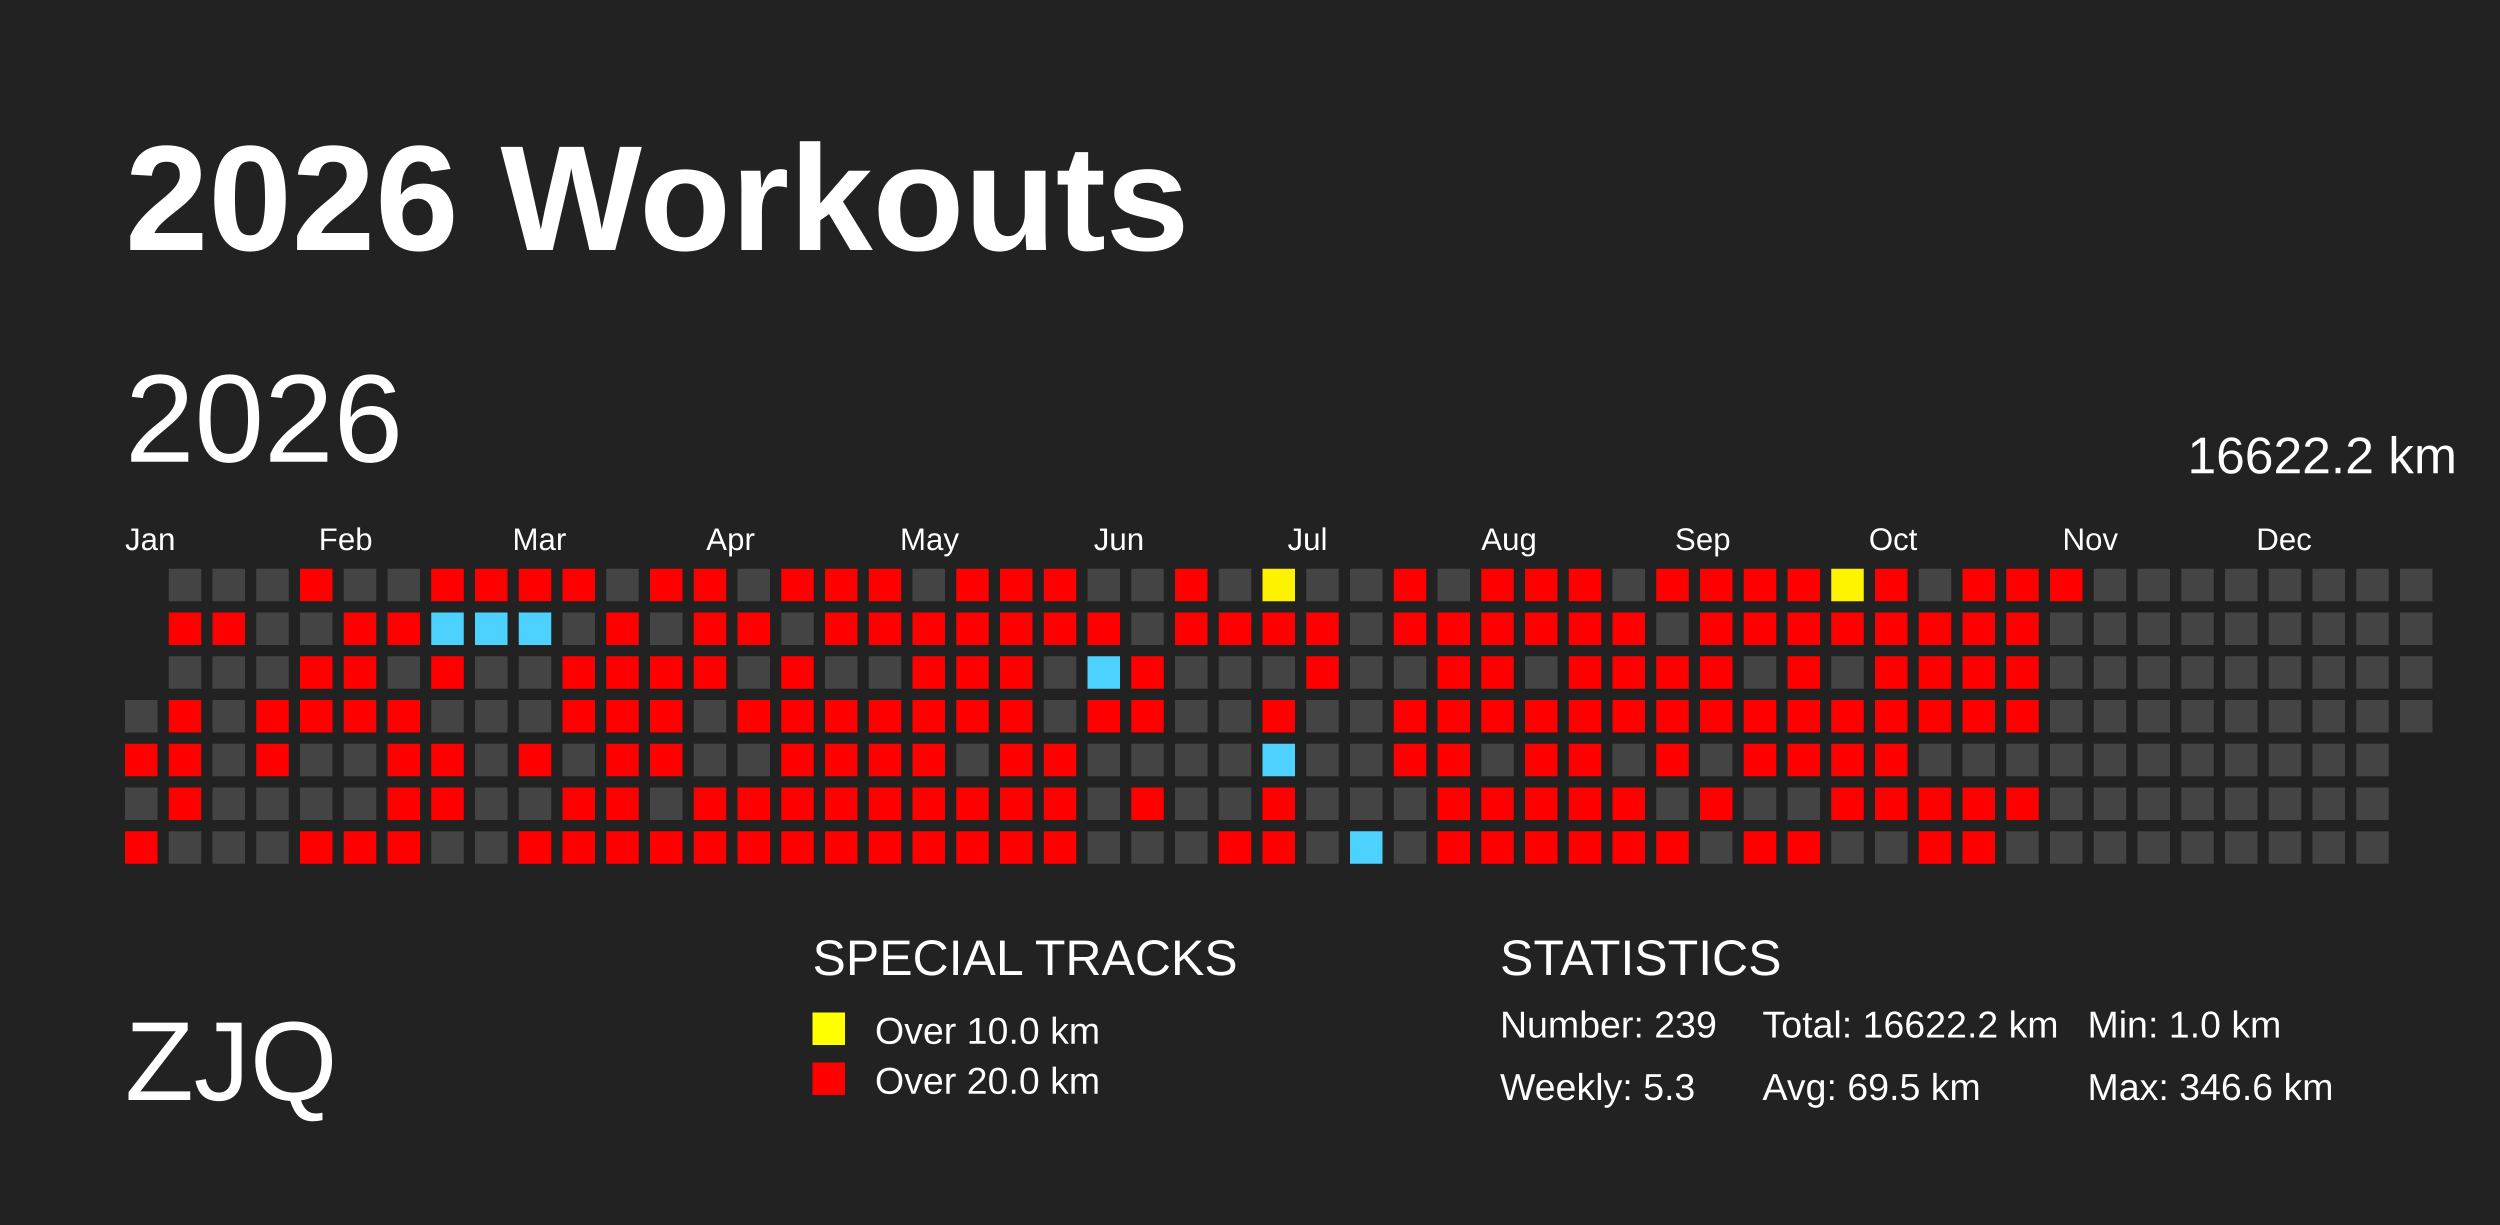
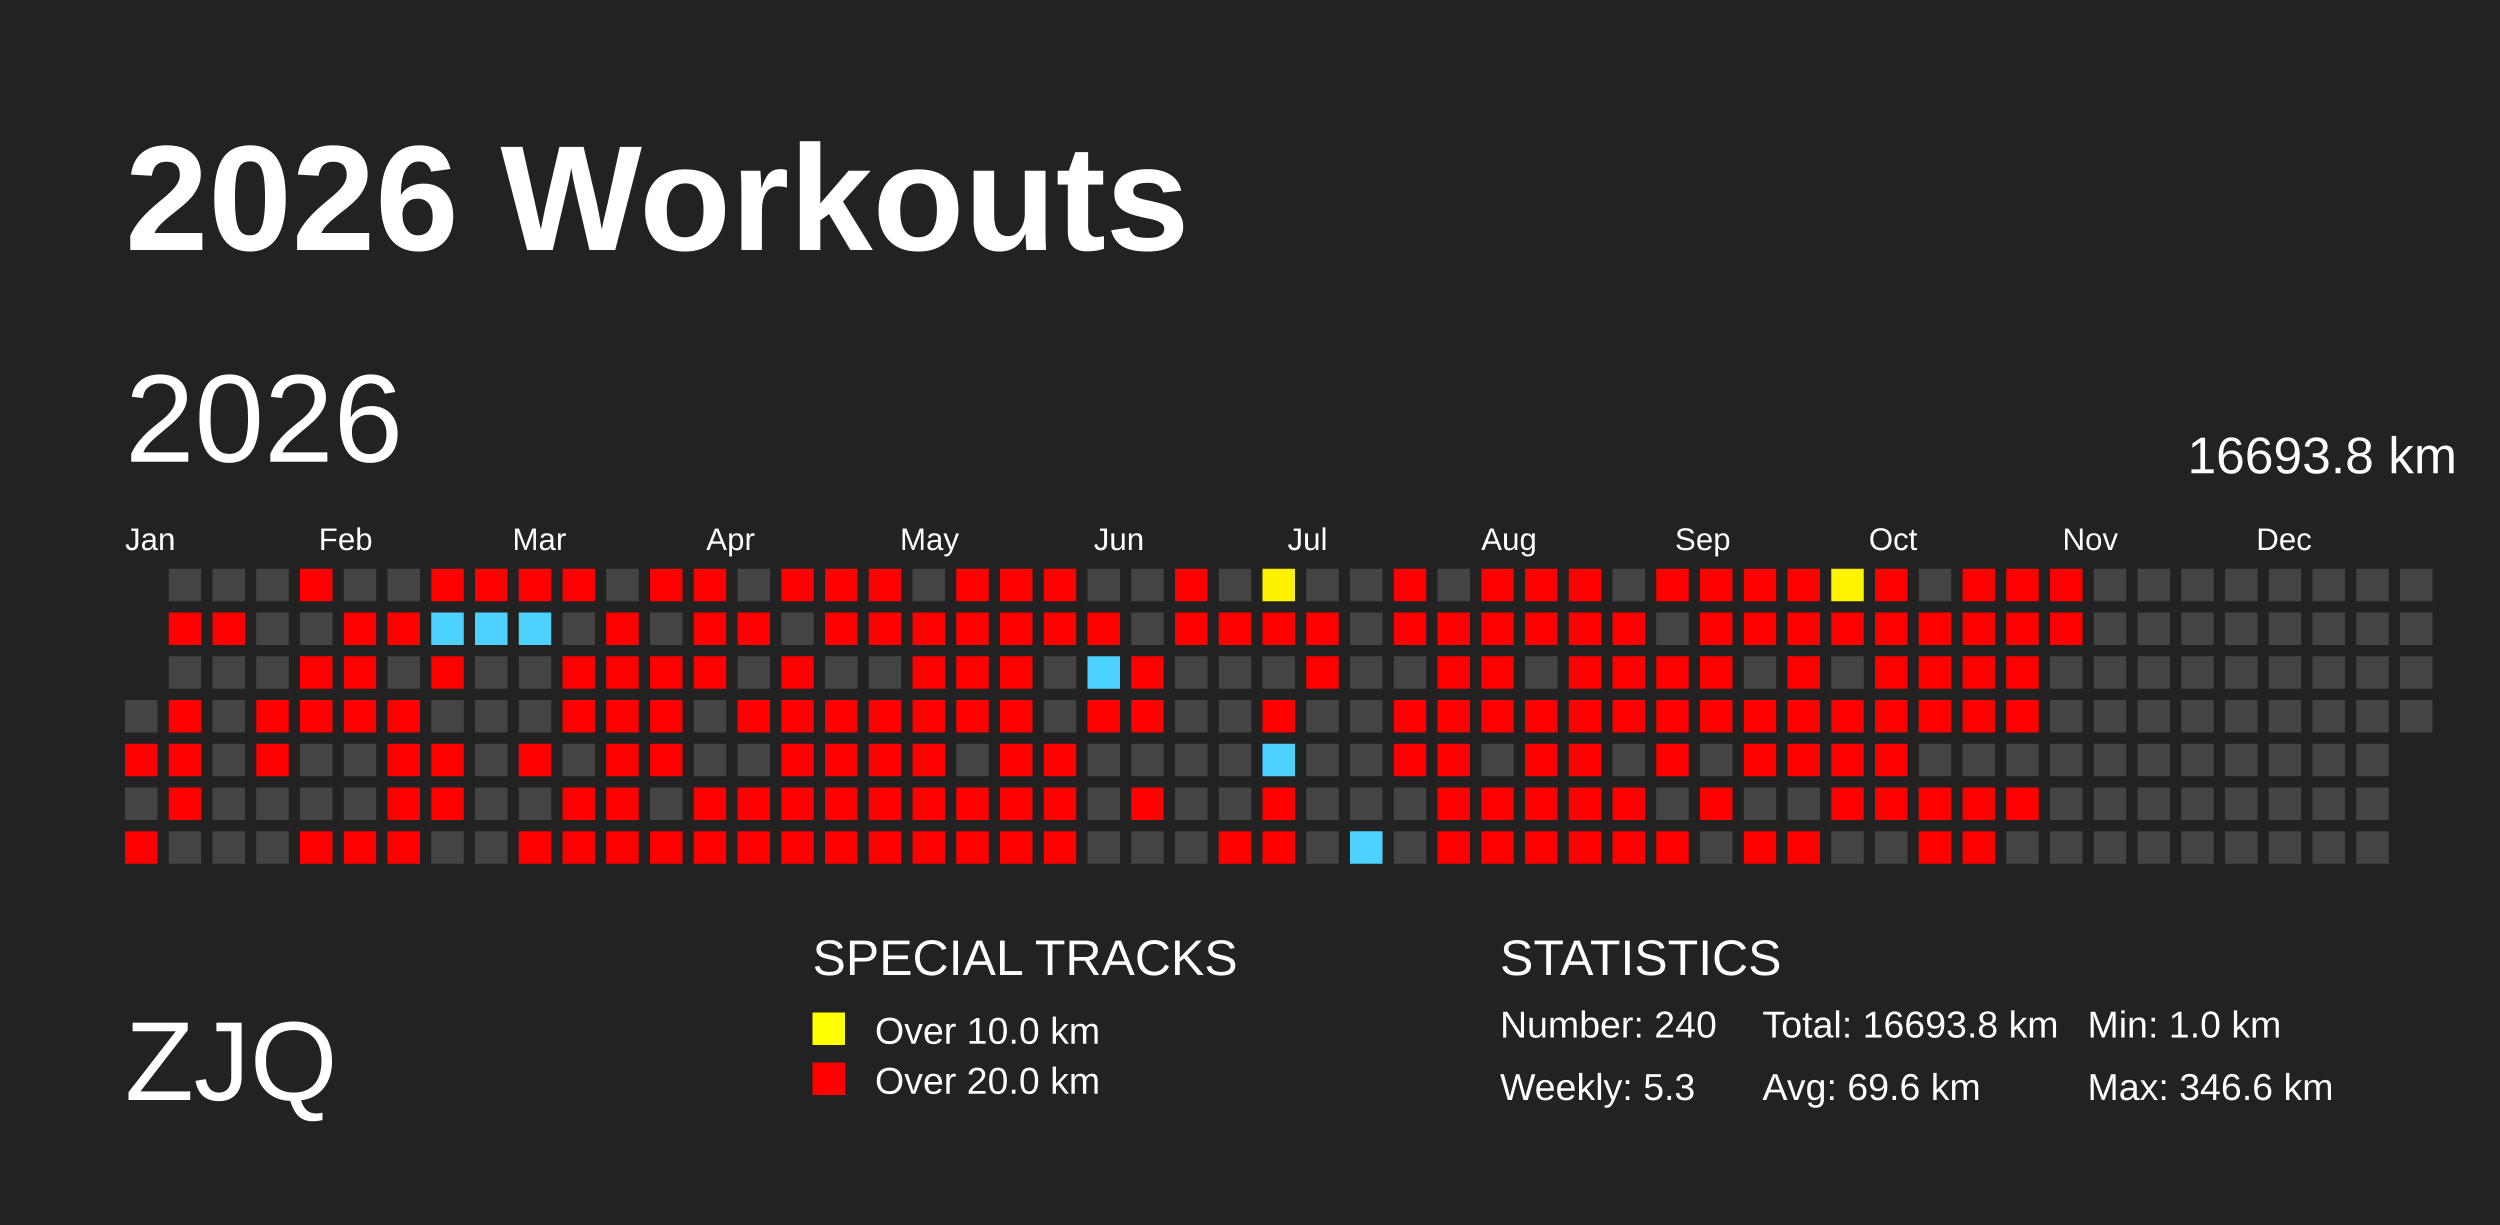
<svg xmlns="http://www.w3.org/2000/svg" baseProfile="full" height="98mm" version="1.1" viewBox="0,0,200,98" width="200mm">
  <defs>
    <pattern height="2" id="indoor-stripe" patternUnits="userSpaceOnUse" width="2">
      <line stroke="white" stroke-opacity="0.45" stroke-width="0.5" x1="0" x2="2" y1="2" y2="0" />
    </pattern>
  </defs>
  <rect fill="#222222" height="98" width="200" x="0" y="0" />
  <text fill="#FFFFFF" style="font-size:12px; font-family:Arial; font-weight:bold;" x="10" y="20">2026 Workouts</text>
  <text fill="#FFFFFF" style="font-size:9px; font-family:Arial" x="10" y="88">ZJQ</text>
  <text fill="#FFFFFF" style="font-size:4px; font-family:Arial" x="65" y="78">SPECIAL TRACKS</text>
  <rect fill="yellow" height="2.6" width="2.6" x="65" y="81" />
  <text fill="#FFFFFF" style="font-size:3px; font-family:Arial" x="70" y="83.5">Over 10.0 km</text>
  <rect fill="red" height="2.6" width="2.6" x="65" y="85" />
  <text fill="#FFFFFF" style="font-size:3px; font-family:Arial" x="70" y="87.5">Over 20.0 km</text>
  <text fill="#FFFFFF" style="font-size:4px; font-family:Arial" x="120" y="78">STATISTICS</text>
-   <text fill="#FFFFFF" style="font-size:3px; font-family:Arial" x="120" y="83">Number: 239</text>
+   <text fill="#FFFFFF" style="font-size:3px; font-family:Arial" x="120" y="83">Number: 240</text>
  <text fill="#FFFFFF" style="font-size:3px; font-family:Arial" x="120" y="88">Weekly: 5.3</text>
-   <text fill="#FFFFFF" style="font-size:3px; font-family:Arial" x="141" y="83">Total: 16622.2 km</text>
-   <text fill="#FFFFFF" style="font-size:3px; font-family:Arial" x="141" y="88">Avg: 69.5 km</text>
+   <text fill="#FFFFFF" style="font-size:3px; font-family:Arial" x="141" y="83">Total: 16693.8 km</text>
+   <text fill="#FFFFFF" style="font-size:3px; font-family:Arial" x="141" y="88">Avg: 69.6 km</text>
  <text fill="#FFFFFF" style="font-size:3px; font-family:Arial" x="167" y="83">Min: 1.0 km</text>
  <text fill="#FFFFFF" style="font-size:3px; font-family:Arial" x="167" y="88">Max: 346.6 km</text>
  <text dominant-baseline="hanging" fill="#FFFFFF" style="font-size:10.0px; font-family:Arial;" x="10" y="30">2026</text>
-   <text dominant-baseline="hanging" fill="#FFFFFF" style="font-size:4.125px; font-family:Arial;" x="175" y="35">16622.2 km</text>
+   <text dominant-baseline="hanging" fill="#FFFFFF" style="font-size:4.125px; font-family:Arial;" x="175" y="35">16693.8 km</text>
  <text fill="#FFFFFF" style="font-size:2.5px; font-family:Arial" x="10.0" y="44">Jan</text>
  <text fill="#FFFFFF" style="font-size:2.5px; font-family:Arial" x="25.5" y="44">Feb</text>
  <text fill="#FFFFFF" style="font-size:2.5px; font-family:Arial" x="41.0" y="44">Mar</text>
  <text fill="#FFFFFF" style="font-size:2.5px; font-family:Arial" x="56.5" y="44">Apr</text>
  <text fill="#FFFFFF" style="font-size:2.5px; font-family:Arial" x="72.0" y="44">May</text>
  <text fill="#FFFFFF" style="font-size:2.5px; font-family:Arial" x="87.5" y="44">Jun</text>
  <text fill="#FFFFFF" style="font-size:2.5px; font-family:Arial" x="103.0" y="44">Jul</text>
  <text fill="#FFFFFF" style="font-size:2.5px; font-family:Arial" x="118.5" y="44">Aug</text>
  <text fill="#FFFFFF" style="font-size:2.5px; font-family:Arial" x="134.0" y="44">Sep</text>
  <text fill="#FFFFFF" style="font-size:2.5px; font-family:Arial" x="149.5" y="44">Oct</text>
  <text fill="#FFFFFF" style="font-size:2.5px; font-family:Arial" x="165.0" y="44">Nov</text>
  <text fill="#FFFFFF" style="font-size:2.5px; font-family:Arial" x="180.5" y="44">Dec</text>
  <rect fill="#444444" height="2.6" width="2.6" x="10.0" y="56.0" />
  <rect fill="red" height="2.6" width="2.6" x="10.0" y="59.5" />
  <rect fill="#444444" height="2.6" width="2.6" x="10.0" y="63.0" />
  <rect fill="red" height="2.6" width="2.6" x="10.0" y="66.5" />
  <rect fill="#444444" height="2.6" width="2.6" x="13.5" y="45.5" />
  <rect fill="red" height="2.6" width="2.6" x="13.5" y="49.0" />
  <rect fill="#444444" height="2.6" width="2.6" x="13.5" y="52.5" />
  <rect fill="red" height="2.6" width="2.6" x="13.5" y="56.0" />
  <rect fill="red" height="2.6" width="2.6" x="13.5" y="59.5" />
  <rect fill="red" height="2.6" width="2.6" x="13.5" y="63.0" />
  <rect fill="#444444" height="2.6" width="2.6" x="13.5" y="66.5" />
  <rect fill="#444444" height="2.6" width="2.6" x="17.0" y="45.5" />
  <rect fill="red" height="2.6" width="2.6" x="17.0" y="49.0" />
  <rect fill="#444444" height="2.6" width="2.6" x="17.0" y="52.5" />
  <rect fill="#444444" height="2.6" width="2.6" x="17.0" y="56.0" />
  <rect fill="#444444" height="2.6" width="2.6" x="17.0" y="59.5" />
  <rect fill="#444444" height="2.6" width="2.6" x="17.0" y="63.0" />
  <rect fill="#444444" height="2.6" width="2.6" x="17.0" y="66.5" />
  <rect fill="#444444" height="2.6" width="2.6" x="20.5" y="45.5" />
  <rect fill="#444444" height="2.6" width="2.6" x="20.5" y="49.0" />
  <rect fill="#444444" height="2.6" width="2.6" x="20.5" y="52.5" />
  <rect fill="red" height="2.6" width="2.6" x="20.5" y="56.0" />
  <rect fill="red" height="2.6" width="2.6" x="20.5" y="59.5" />
  <rect fill="#444444" height="2.6" width="2.6" x="20.5" y="63.0" />
  <rect fill="#444444" height="2.6" width="2.6" x="20.5" y="66.5" />
  <rect fill="red" height="2.6" width="2.6" x="24.0" y="45.5" />
  <rect fill="#444444" height="2.6" width="2.6" x="24.0" y="49.0" />
  <rect fill="red" height="2.6" width="2.6" x="24.0" y="52.5" />
  <rect fill="red" height="2.6" width="2.6" x="24.0" y="56.0" />
  <rect fill="#444444" height="2.6" width="2.6" x="24.0" y="59.5" />
  <rect fill="#444444" height="2.6" width="2.6" x="24.0" y="63.0" />
  <rect fill="red" height="2.6" width="2.6" x="24.0" y="66.5" />
  <rect fill="#444444" height="2.6" width="2.6" x="27.5" y="45.5" />
  <rect fill="red" height="2.6" width="2.6" x="27.5" y="49.0" />
  <rect fill="red" height="2.6" width="2.6" x="27.5" y="52.5" />
  <rect fill="red" height="2.6" width="2.6" x="27.5" y="56.0" />
  <rect fill="#444444" height="2.6" width="2.6" x="27.5" y="59.5" />
  <rect fill="#444444" height="2.6" width="2.6" x="27.5" y="63.0" />
  <rect fill="red" height="2.6" width="2.6" x="27.5" y="66.5" />
  <rect fill="#444444" height="2.6" width="2.6" x="31.0" y="45.5" />
  <rect fill="red" height="2.6" width="2.6" x="31.0" y="49.0" />
  <rect fill="#444444" height="2.6" width="2.6" x="31.0" y="52.5" />
  <rect fill="red" height="2.6" width="2.6" x="31.0" y="56.0" />
  <rect fill="red" height="2.6" width="2.6" x="31.0" y="59.5" />
  <rect fill="red" height="2.6" width="2.6" x="31.0" y="63.0" />
  <rect fill="red" height="2.6" width="2.6" x="31.0" y="66.5" />
  <rect fill="red" height="2.6" width="2.6" x="34.5" y="45.5" />
  <rect fill="#4dd2ff" height="2.6" width="2.6" x="34.5" y="49.0" />
  <rect fill="red" height="2.6" width="2.6" x="34.5" y="52.5" />
  <rect fill="#444444" height="2.6" width="2.6" x="34.5" y="56.0" />
  <rect fill="red" height="2.6" width="2.6" x="34.5" y="59.5" />
  <rect fill="red" height="2.6" width="2.6" x="34.5" y="63.0" />
  <rect fill="#444444" height="2.6" width="2.6" x="34.5" y="66.5" />
  <rect fill="red" height="2.6" width="2.6" x="38.0" y="45.5" />
  <rect fill="#4dd2ff" height="2.6" width="2.6" x="38.0" y="49.0" />
  <rect fill="#444444" height="2.6" width="2.6" x="38.0" y="52.5" />
  <rect fill="#444444" height="2.6" width="2.6" x="38.0" y="56.0" />
  <rect fill="#444444" height="2.6" width="2.6" x="38.0" y="59.5" />
  <rect fill="#444444" height="2.6" width="2.6" x="38.0" y="63.0" />
  <rect fill="#444444" height="2.6" width="2.6" x="38.0" y="66.5" />
  <rect fill="red" height="2.6" width="2.6" x="41.5" y="45.5" />
  <rect fill="#4dd2ff" height="2.6" width="2.6" x="41.5" y="49.0" />
  <rect fill="#444444" height="2.6" width="2.6" x="41.5" y="52.5" />
  <rect fill="#444444" height="2.6" width="2.6" x="41.5" y="56.0" />
  <rect fill="red" height="2.6" width="2.6" x="41.5" y="59.5" />
  <rect fill="#444444" height="2.6" width="2.6" x="41.5" y="63.0" />
  <rect fill="red" height="2.6" width="2.6" x="41.5" y="66.5" />
  <rect fill="red" height="2.6" width="2.6" x="45.0" y="45.5" />
  <rect fill="#444444" height="2.6" width="2.6" x="45.0" y="49.0" />
  <rect fill="red" height="2.6" width="2.6" x="45.0" y="52.5" />
  <rect fill="red" height="2.6" width="2.6" x="45.0" y="56.0" />
  <rect fill="#444444" height="2.6" width="2.6" x="45.0" y="59.5" />
  <rect fill="red" height="2.6" width="2.6" x="45.0" y="63.0" />
  <rect fill="red" height="2.6" width="2.6" x="45.0" y="66.5" />
  <rect fill="#444444" height="2.6" width="2.6" x="48.5" y="45.5" />
  <rect fill="red" height="2.6" width="2.6" x="48.5" y="49.0" />
  <rect fill="red" height="2.6" width="2.6" x="48.5" y="52.5" />
  <rect fill="red" height="2.6" width="2.6" x="48.5" y="56.0" />
  <rect fill="red" height="2.6" width="2.6" x="48.5" y="59.5" />
  <rect fill="red" height="2.6" width="2.6" x="48.5" y="63.0" />
  <rect fill="red" height="2.6" width="2.6" x="48.5" y="66.5" />
  <rect fill="red" height="2.6" width="2.6" x="52.0" y="45.5" />
  <rect fill="#444444" height="2.6" width="2.6" x="52.0" y="49.0" />
  <rect fill="red" height="2.6" width="2.6" x="52.0" y="52.5" />
  <rect fill="red" height="2.6" width="2.6" x="52.0" y="56.0" />
  <rect fill="red" height="2.6" width="2.6" x="52.0" y="59.5" />
  <rect fill="#444444" height="2.6" width="2.6" x="52.0" y="63.0" />
  <rect fill="red" height="2.6" width="2.6" x="52.0" y="66.5" />
  <rect fill="red" height="2.6" width="2.6" x="55.5" y="45.5" />
  <rect fill="red" height="2.6" width="2.6" x="55.5" y="49.0" />
  <rect fill="red" height="2.6" width="2.6" x="55.5" y="52.5" />
  <rect fill="#444444" height="2.6" width="2.6" x="55.5" y="56.0" />
  <rect fill="#444444" height="2.6" width="2.6" x="55.5" y="59.5" />
  <rect fill="red" height="2.6" width="2.6" x="55.5" y="63.0" />
  <rect fill="red" height="2.6" width="2.6" x="55.5" y="66.5" />
  <rect fill="#444444" height="2.6" width="2.6" x="59.0" y="45.5" />
  <rect fill="red" height="2.6" width="2.6" x="59.0" y="49.0" />
  <rect fill="#444444" height="2.6" width="2.6" x="59.0" y="52.5" />
  <rect fill="red" height="2.6" width="2.6" x="59.0" y="56.0" />
  <rect fill="#444444" height="2.6" width="2.6" x="59.0" y="59.5" />
  <rect fill="red" height="2.6" width="2.6" x="59.0" y="63.0" />
  <rect fill="red" height="2.6" width="2.6" x="59.0" y="66.5" />
  <rect fill="red" height="2.6" width="2.6" x="62.5" y="45.5" />
  <rect fill="#444444" height="2.6" width="2.6" x="62.5" y="49.0" />
  <rect fill="red" height="2.6" width="2.6" x="62.5" y="52.5" />
  <rect fill="red" height="2.6" width="2.6" x="62.5" y="56.0" />
  <rect fill="red" height="2.6" width="2.6" x="62.5" y="59.5" />
  <rect fill="red" height="2.6" width="2.6" x="62.5" y="63.0" />
  <rect fill="red" height="2.6" width="2.6" x="62.5" y="66.5" />
  <rect fill="red" height="2.6" width="2.6" x="66.0" y="45.5" />
  <rect fill="red" height="2.6" width="2.6" x="66.0" y="49.0" />
  <rect fill="#444444" height="2.6" width="2.6" x="66.0" y="52.5" />
  <rect fill="red" height="2.6" width="2.6" x="66.0" y="56.0" />
  <rect fill="red" height="2.6" width="2.6" x="66.0" y="59.5" />
  <rect fill="red" height="2.6" width="2.6" x="66.0" y="63.0" />
  <rect fill="red" height="2.6" width="2.6" x="66.0" y="66.5" />
  <rect fill="red" height="2.6" width="2.6" x="69.5" y="45.5" />
  <rect fill="red" height="2.6" width="2.6" x="69.5" y="49.0" />
  <rect fill="#444444" height="2.6" width="2.6" x="69.5" y="52.5" />
  <rect fill="red" height="2.6" width="2.6" x="69.5" y="56.0" />
  <rect fill="red" height="2.6" width="2.6" x="69.5" y="59.5" />
  <rect fill="red" height="2.6" width="2.6" x="69.5" y="63.0" />
  <rect fill="red" height="2.6" width="2.6" x="69.5" y="66.5" />
  <rect fill="#444444" height="2.6" width="2.6" x="73.0" y="45.5" />
  <rect fill="red" height="2.6" width="2.6" x="73.0" y="49.0" />
  <rect fill="red" height="2.6" width="2.6" x="73.0" y="52.5" />
  <rect fill="red" height="2.6" width="2.6" x="73.0" y="56.0" />
  <rect fill="red" height="2.6" width="2.6" x="73.0" y="59.5" />
  <rect fill="red" height="2.6" width="2.6" x="73.0" y="63.0" />
  <rect fill="red" height="2.6" width="2.6" x="73.0" y="66.5" />
  <rect fill="red" height="2.6" width="2.6" x="76.5" y="45.5" />
  <rect fill="red" height="2.6" width="2.6" x="76.5" y="49.0" />
  <rect fill="red" height="2.6" width="2.6" x="76.5" y="52.5" />
  <rect fill="red" height="2.6" width="2.6" x="76.5" y="56.0" />
  <rect fill="#444444" height="2.6" width="2.6" x="76.5" y="59.5" />
  <rect fill="red" height="2.6" width="2.6" x="76.5" y="63.0" />
  <rect fill="red" height="2.6" width="2.6" x="76.5" y="66.5" />
  <rect fill="red" height="2.6" width="2.6" x="80.0" y="45.5" />
  <rect fill="red" height="2.6" width="2.6" x="80.0" y="49.0" />
  <rect fill="red" height="2.6" width="2.6" x="80.0" y="52.5" />
  <rect fill="red" height="2.6" width="2.6" x="80.0" y="56.0" />
  <rect fill="red" height="2.6" width="2.6" x="80.0" y="59.5" />
  <rect fill="red" height="2.6" width="2.6" x="80.0" y="63.0" />
  <rect fill="red" height="2.6" width="2.6" x="80.0" y="66.5" />
  <rect fill="red" height="2.6" width="2.6" x="83.5" y="45.5" />
  <rect fill="red" height="2.6" width="2.6" x="83.5" y="49.0" />
  <rect fill="#444444" height="2.6" width="2.6" x="83.5" y="52.5" />
  <rect fill="#444444" height="2.6" width="2.6" x="83.5" y="56.0" />
  <rect fill="red" height="2.6" width="2.6" x="83.5" y="59.5" />
  <rect fill="red" height="2.6" width="2.6" x="83.5" y="63.0" />
  <rect fill="red" height="2.6" width="2.6" x="83.5" y="66.5" />
  <rect fill="#444444" height="2.6" width="2.6" x="87.0" y="45.5" />
  <rect fill="red" height="2.6" width="2.6" x="87.0" y="49.0" />
  <rect fill="#4dd2ff" height="2.6" width="2.6" x="87.0" y="52.5" />
  <rect fill="red" height="2.6" width="2.6" x="87.0" y="56.0" />
  <rect fill="#444444" height="2.6" width="2.6" x="87.0" y="59.5" />
  <rect fill="#444444" height="2.6" width="2.6" x="87.0" y="63.0" />
  <rect fill="#444444" height="2.6" width="2.6" x="87.0" y="66.5" />
  <rect fill="#444444" height="2.6" width="2.6" x="90.5" y="45.5" />
  <rect fill="#444444" height="2.6" width="2.6" x="90.5" y="49.0" />
  <rect fill="red" height="2.6" width="2.6" x="90.5" y="52.5" />
  <rect fill="red" height="2.6" width="2.6" x="90.5" y="56.0" />
  <rect fill="#444444" height="2.6" width="2.6" x="90.5" y="59.5" />
  <rect fill="red" height="2.6" width="2.6" x="90.5" y="63.0" />
  <rect fill="#444444" height="2.6" width="2.6" x="90.5" y="66.5" />
  <rect fill="red" height="2.6" width="2.6" x="94.0" y="45.5" />
  <rect fill="red" height="2.6" width="2.6" x="94.0" y="49.0" />
  <rect fill="#444444" height="2.6" width="2.6" x="94.0" y="52.5" />
  <rect fill="#444444" height="2.6" width="2.6" x="94.0" y="56.0" />
  <rect fill="#444444" height="2.6" width="2.6" x="94.0" y="59.5" />
  <rect fill="#444444" height="2.6" width="2.6" x="94.0" y="63.0" />
  <rect fill="#444444" height="2.6" width="2.6" x="94.0" y="66.5" />
  <rect fill="#444444" height="2.6" width="2.6" x="97.5" y="45.5" />
  <rect fill="red" height="2.6" width="2.6" x="97.5" y="49.0" />
  <rect fill="#444444" height="2.6" width="2.6" x="97.5" y="52.5" />
  <rect fill="#444444" height="2.6" width="2.6" x="97.5" y="56.0" />
  <rect fill="#444444" height="2.6" width="2.6" x="97.5" y="59.5" />
  <rect fill="#444444" height="2.6" width="2.6" x="97.5" y="63.0" />
  <rect fill="red" height="2.6" width="2.6" x="97.5" y="66.5" />
  <rect fill="#fff200" height="2.6" width="2.6" x="101.0" y="45.5" />
  <rect fill="red" height="2.6" width="2.6" x="101.0" y="49.0" />
  <rect fill="#444444" height="2.6" width="2.6" x="101.0" y="52.5" />
  <rect fill="red" height="2.6" width="2.6" x="101.0" y="56.0" />
  <rect fill="#4dd2ff" height="2.6" width="2.6" x="101.0" y="59.5" />
  <rect fill="red" height="2.6" width="2.6" x="101.0" y="63.0" />
  <rect fill="red" height="2.6" width="2.6" x="101.0" y="66.5" />
  <rect fill="#444444" height="2.6" width="2.6" x="104.5" y="45.5" />
  <rect fill="red" height="2.6" width="2.6" x="104.5" y="49.0" />
  <rect fill="red" height="2.6" width="2.6" x="104.5" y="52.5" />
  <rect fill="#444444" height="2.6" width="2.6" x="104.5" y="56.0" />
  <rect fill="#444444" height="2.6" width="2.6" x="104.5" y="59.5" />
  <rect fill="#444444" height="2.6" width="2.6" x="104.5" y="63.0" />
  <rect fill="#444444" height="2.6" width="2.6" x="104.5" y="66.5" />
  <rect fill="#444444" height="2.6" width="2.6" x="108.0" y="45.5" />
  <rect fill="#444444" height="2.6" width="2.6" x="108.0" y="49.0" />
  <rect fill="#444444" height="2.6" width="2.6" x="108.0" y="52.5" />
  <rect fill="#444444" height="2.6" width="2.6" x="108.0" y="56.0" />
  <rect fill="#444444" height="2.6" width="2.6" x="108.0" y="59.5" />
  <rect fill="#444444" height="2.6" width="2.6" x="108.0" y="63.0" />
  <rect fill="#4dd2ff" height="2.6" width="2.6" x="108.0" y="66.5" />
  <rect fill="red" height="2.6" width="2.6" x="111.5" y="45.5" />
  <rect fill="red" height="2.6" width="2.6" x="111.5" y="49.0" />
  <rect fill="#444444" height="2.6" width="2.6" x="111.5" y="52.5" />
  <rect fill="red" height="2.6" width="2.6" x="111.5" y="56.0" />
  <rect fill="red" height="2.6" width="2.6" x="111.5" y="59.5" />
  <rect fill="#444444" height="2.6" width="2.6" x="111.5" y="63.0" />
  <rect fill="#444444" height="2.6" width="2.6" x="111.5" y="66.5" />
  <rect fill="#444444" height="2.6" width="2.6" x="115.0" y="45.5" />
  <rect fill="red" height="2.6" width="2.6" x="115.0" y="49.0" />
  <rect fill="red" height="2.6" width="2.6" x="115.0" y="52.5" />
  <rect fill="red" height="2.6" width="2.6" x="115.0" y="56.0" />
  <rect fill="red" height="2.6" width="2.6" x="115.0" y="59.5" />
  <rect fill="red" height="2.6" width="2.6" x="115.0" y="63.0" />
  <rect fill="red" height="2.6" width="2.6" x="115.0" y="66.5" />
  <rect fill="red" height="2.6" width="2.6" x="118.5" y="45.5" />
  <rect fill="red" height="2.6" width="2.6" x="118.5" y="49.0" />
  <rect fill="red" height="2.6" width="2.6" x="118.5" y="52.5" />
  <rect fill="red" height="2.6" width="2.6" x="118.5" y="56.0" />
  <rect fill="#444444" height="2.6" width="2.6" x="118.5" y="59.5" />
  <rect fill="red" height="2.6" width="2.6" x="118.5" y="63.0" />
  <rect fill="red" height="2.6" width="2.6" x="118.5" y="66.5" />
  <rect fill="red" height="2.6" width="2.6" x="122.0" y="45.5" />
  <rect fill="red" height="2.6" width="2.6" x="122.0" y="49.0" />
  <rect fill="#444444" height="2.6" width="2.6" x="122.0" y="52.5" />
  <rect fill="red" height="2.6" width="2.6" x="122.0" y="56.0" />
  <rect fill="red" height="2.6" width="2.6" x="122.0" y="59.5" />
  <rect fill="red" height="2.6" width="2.6" x="122.0" y="63.0" />
  <rect fill="red" height="2.6" width="2.6" x="122.0" y="66.5" />
  <rect fill="red" height="2.6" width="2.6" x="125.5" y="45.5" />
  <rect fill="red" height="2.6" width="2.6" x="125.5" y="49.0" />
  <rect fill="red" height="2.6" width="2.6" x="125.5" y="52.5" />
  <rect fill="red" height="2.6" width="2.6" x="125.5" y="56.0" />
  <rect fill="red" height="2.6" width="2.6" x="125.5" y="59.5" />
  <rect fill="red" height="2.6" width="2.6" x="125.5" y="63.0" />
  <rect fill="red" height="2.6" width="2.6" x="125.5" y="66.5" />
  <rect fill="#444444" height="2.6" width="2.6" x="129.0" y="45.5" />
  <rect fill="red" height="2.6" width="2.6" x="129.0" y="49.0" />
  <rect fill="red" height="2.6" width="2.6" x="129.0" y="52.5" />
  <rect fill="red" height="2.6" width="2.6" x="129.0" y="56.0" />
  <rect fill="#444444" height="2.6" width="2.6" x="129.0" y="59.5" />
  <rect fill="red" height="2.6" width="2.6" x="129.0" y="63.0" />
  <rect fill="red" height="2.6" width="2.6" x="129.0" y="66.5" />
  <rect fill="red" height="2.6" width="2.6" x="132.5" y="45.5" />
  <rect fill="#444444" height="2.6" width="2.6" x="132.5" y="49.0" />
  <rect fill="red" height="2.6" width="2.6" x="132.5" y="52.5" />
  <rect fill="red" height="2.6" width="2.6" x="132.5" y="56.0" />
  <rect fill="red" height="2.6" width="2.6" x="132.5" y="59.5" />
  <rect fill="#444444" height="2.6" width="2.6" x="132.5" y="63.0" />
  <rect fill="red" height="2.6" width="2.6" x="132.5" y="66.5" />
  <rect fill="red" height="2.6" width="2.6" x="136.0" y="45.5" />
  <rect fill="red" height="2.6" width="2.6" x="136.0" y="49.0" />
  <rect fill="red" height="2.6" width="2.6" x="136.0" y="52.5" />
  <rect fill="red" height="2.6" width="2.6" x="136.0" y="56.0" />
  <rect fill="#444444" height="2.6" width="2.6" x="136.0" y="59.5" />
  <rect fill="red" height="2.6" width="2.6" x="136.0" y="63.0" />
  <rect fill="#444444" height="2.6" width="2.6" x="136.0" y="66.5" />
  <rect fill="red" height="2.6" width="2.6" x="139.5" y="45.5" />
  <rect fill="red" height="2.6" width="2.6" x="139.5" y="49.0" />
  <rect fill="#444444" height="2.6" width="2.6" x="139.5" y="52.5" />
  <rect fill="red" height="2.6" width="2.6" x="139.5" y="56.0" />
  <rect fill="red" height="2.6" width="2.6" x="139.5" y="59.5" />
  <rect fill="#444444" height="2.6" width="2.6" x="139.5" y="63.0" />
  <rect fill="red" height="2.6" width="2.6" x="139.5" y="66.5" />
  <rect fill="red" height="2.6" width="2.6" x="143.0" y="45.5" />
  <rect fill="red" height="2.6" width="2.6" x="143.0" y="49.0" />
  <rect fill="red" height="2.6" width="2.6" x="143.0" y="52.5" />
  <rect fill="red" height="2.6" width="2.6" x="143.0" y="56.0" />
  <rect fill="red" height="2.6" width="2.6" x="143.0" y="59.5" />
  <rect fill="#444444" height="2.6" width="2.6" x="143.0" y="63.0" />
  <rect fill="red" height="2.6" width="2.6" x="143.0" y="66.5" />
  <rect fill="#fff400" height="2.6" width="2.6" x="146.5" y="45.5" />
  <rect fill="red" height="2.6" width="2.6" x="146.5" y="49.0" />
  <rect fill="#444444" height="2.6" width="2.6" x="146.5" y="52.5" />
  <rect fill="red" height="2.6" width="2.6" x="146.5" y="56.0" />
  <rect fill="red" height="2.6" width="2.6" x="146.5" y="59.5" />
  <rect fill="red" height="2.6" width="2.6" x="146.5" y="63.0" />
  <rect fill="#444444" height="2.6" width="2.6" x="146.5" y="66.5" />
  <rect fill="red" height="2.6" width="2.6" x="150.0" y="45.5" />
  <rect fill="red" height="2.6" width="2.6" x="150.0" y="49.0" />
  <rect fill="red" height="2.6" width="2.6" x="150.0" y="52.5" />
  <rect fill="red" height="2.6" width="2.6" x="150.0" y="56.0" />
  <rect fill="red" height="2.6" width="2.6" x="150.0" y="59.5" />
  <rect fill="red" height="2.6" width="2.6" x="150.0" y="63.0" />
  <rect fill="#444444" height="2.6" width="2.6" x="150.0" y="66.5" />
  <rect fill="#444444" height="2.6" width="2.6" x="153.5" y="45.5" />
  <rect fill="red" height="2.6" width="2.6" x="153.5" y="49.0" />
  <rect fill="red" height="2.6" width="2.6" x="153.5" y="52.5" />
  <rect fill="red" height="2.6" width="2.6" x="153.5" y="56.0" />
  <rect fill="#444444" height="2.6" width="2.6" x="153.5" y="59.5" />
  <rect fill="red" height="2.6" width="2.6" x="153.5" y="63.0" />
  <rect fill="red" height="2.6" width="2.6" x="153.5" y="66.5" />
  <rect fill="red" height="2.6" width="2.6" x="157.0" y="45.5" />
  <rect fill="red" height="2.6" width="2.6" x="157.0" y="49.0" />
  <rect fill="red" height="2.6" width="2.6" x="157.0" y="52.5" />
  <rect fill="red" height="2.6" width="2.6" x="157.0" y="56.0" />
  <rect fill="#444444" height="2.6" width="2.6" x="157.0" y="59.5" />
  <rect fill="red" height="2.6" width="2.6" x="157.0" y="63.0" />
  <rect fill="red" height="2.6" width="2.6" x="157.0" y="66.5" />
  <rect fill="red" height="2.6" width="2.6" x="160.5" y="45.5" />
  <rect fill="red" height="2.6" width="2.6" x="160.5" y="49.0" />
  <rect fill="red" height="2.6" width="2.6" x="160.5" y="52.5" />
  <rect fill="red" height="2.6" width="2.6" x="160.5" y="56.0" />
  <rect fill="#444444" height="2.6" width="2.6" x="160.5" y="59.5" />
  <rect fill="red" height="2.6" width="2.6" x="160.5" y="63.0" />
  <rect fill="#444444" height="2.6" width="2.6" x="160.5" y="66.5" />
  <rect fill="red" height="2.6" width="2.6" x="164.0" y="45.5" />
-   <rect fill="#444444" height="2.6" width="2.6" x="164.0" y="49.0" />
+   <rect fill="red" height="2.6" width="2.6" x="164.0" y="49.0" />
  <rect fill="#444444" height="2.6" width="2.6" x="164.0" y="52.5" />
  <rect fill="#444444" height="2.6" width="2.6" x="164.0" y="56.0" />
  <rect fill="#444444" height="2.6" width="2.6" x="164.0" y="59.5" />
  <rect fill="#444444" height="2.6" width="2.6" x="164.0" y="63.0" />
  <rect fill="#444444" height="2.6" width="2.6" x="164.0" y="66.5" />
  <rect fill="#444444" height="2.6" width="2.6" x="167.5" y="45.5" />
  <rect fill="#444444" height="2.6" width="2.6" x="167.5" y="49.0" />
  <rect fill="#444444" height="2.6" width="2.6" x="167.5" y="52.5" />
  <rect fill="#444444" height="2.6" width="2.6" x="167.5" y="56.0" />
  <rect fill="#444444" height="2.6" width="2.6" x="167.5" y="59.5" />
  <rect fill="#444444" height="2.6" width="2.6" x="167.5" y="63.0" />
  <rect fill="#444444" height="2.6" width="2.6" x="167.5" y="66.5" />
  <rect fill="#444444" height="2.6" width="2.6" x="171.0" y="45.5" />
  <rect fill="#444444" height="2.6" width="2.6" x="171.0" y="49.0" />
  <rect fill="#444444" height="2.6" width="2.6" x="171.0" y="52.5" />
  <rect fill="#444444" height="2.6" width="2.6" x="171.0" y="56.0" />
  <rect fill="#444444" height="2.6" width="2.6" x="171.0" y="59.5" />
  <rect fill="#444444" height="2.6" width="2.6" x="171.0" y="63.0" />
  <rect fill="#444444" height="2.6" width="2.6" x="171.0" y="66.5" />
  <rect fill="#444444" height="2.6" width="2.6" x="174.5" y="45.5" />
  <rect fill="#444444" height="2.6" width="2.6" x="174.5" y="49.0" />
  <rect fill="#444444" height="2.6" width="2.6" x="174.5" y="52.5" />
  <rect fill="#444444" height="2.6" width="2.6" x="174.5" y="56.0" />
  <rect fill="#444444" height="2.6" width="2.6" x="174.5" y="59.5" />
  <rect fill="#444444" height="2.6" width="2.6" x="174.5" y="63.0" />
  <rect fill="#444444" height="2.6" width="2.6" x="174.5" y="66.5" />
  <rect fill="#444444" height="2.6" width="2.6" x="178.0" y="45.5" />
  <rect fill="#444444" height="2.6" width="2.6" x="178.0" y="49.0" />
  <rect fill="#444444" height="2.6" width="2.6" x="178.0" y="52.5" />
  <rect fill="#444444" height="2.6" width="2.6" x="178.0" y="56.0" />
  <rect fill="#444444" height="2.6" width="2.6" x="178.0" y="59.5" />
  <rect fill="#444444" height="2.6" width="2.6" x="178.0" y="63.0" />
  <rect fill="#444444" height="2.6" width="2.6" x="178.0" y="66.5" />
  <rect fill="#444444" height="2.6" width="2.6" x="181.5" y="45.5" />
  <rect fill="#444444" height="2.6" width="2.6" x="181.5" y="49.0" />
  <rect fill="#444444" height="2.6" width="2.6" x="181.5" y="52.5" />
  <rect fill="#444444" height="2.6" width="2.6" x="181.5" y="56.0" />
  <rect fill="#444444" height="2.6" width="2.6" x="181.5" y="59.5" />
  <rect fill="#444444" height="2.6" width="2.6" x="181.5" y="63.0" />
  <rect fill="#444444" height="2.6" width="2.6" x="181.5" y="66.5" />
  <rect fill="#444444" height="2.6" width="2.6" x="185.0" y="45.5" />
  <rect fill="#444444" height="2.6" width="2.6" x="185.0" y="49.0" />
  <rect fill="#444444" height="2.6" width="2.6" x="185.0" y="52.5" />
  <rect fill="#444444" height="2.6" width="2.6" x="185.0" y="56.0" />
  <rect fill="#444444" height="2.6" width="2.6" x="185.0" y="59.5" />
  <rect fill="#444444" height="2.6" width="2.6" x="185.0" y="63.0" />
  <rect fill="#444444" height="2.6" width="2.6" x="185.0" y="66.5" />
  <rect fill="#444444" height="2.6" width="2.6" x="188.5" y="45.5" />
  <rect fill="#444444" height="2.6" width="2.6" x="188.5" y="49.0" />
  <rect fill="#444444" height="2.6" width="2.6" x="188.5" y="52.5" />
  <rect fill="#444444" height="2.6" width="2.6" x="188.5" y="56.0" />
  <rect fill="#444444" height="2.6" width="2.6" x="188.5" y="59.5" />
  <rect fill="#444444" height="2.6" width="2.6" x="188.5" y="63.0" />
  <rect fill="#444444" height="2.6" width="2.6" x="188.5" y="66.5" />
  <rect fill="#444444" height="2.6" width="2.6" x="192.0" y="45.5" />
  <rect fill="#444444" height="2.6" width="2.6" x="192.0" y="49.0" />
  <rect fill="#444444" height="2.6" width="2.6" x="192.0" y="52.5" />
  <rect fill="#444444" height="2.6" width="2.6" x="192.0" y="56.0" />
</svg>
